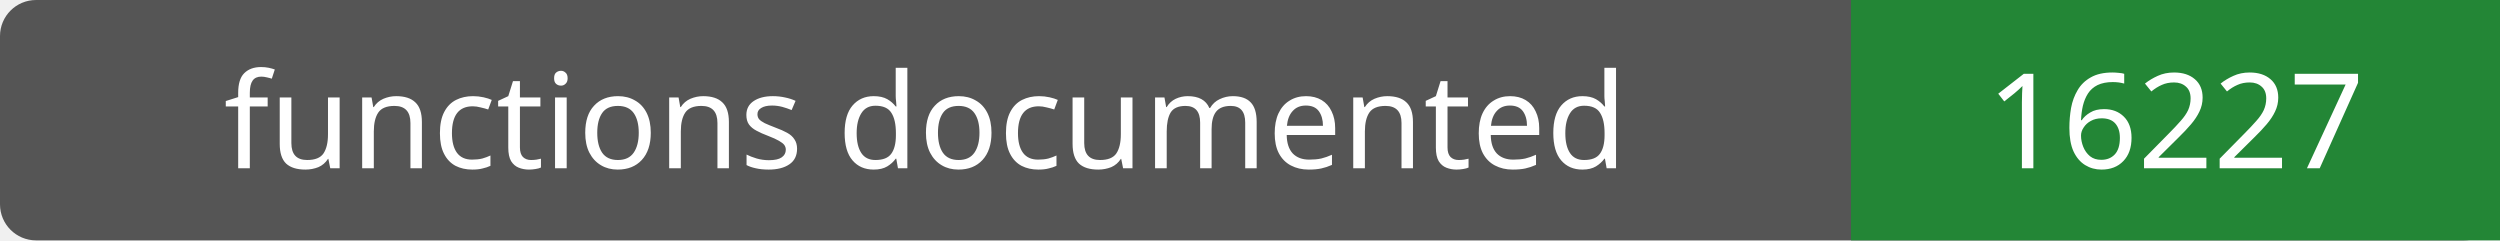
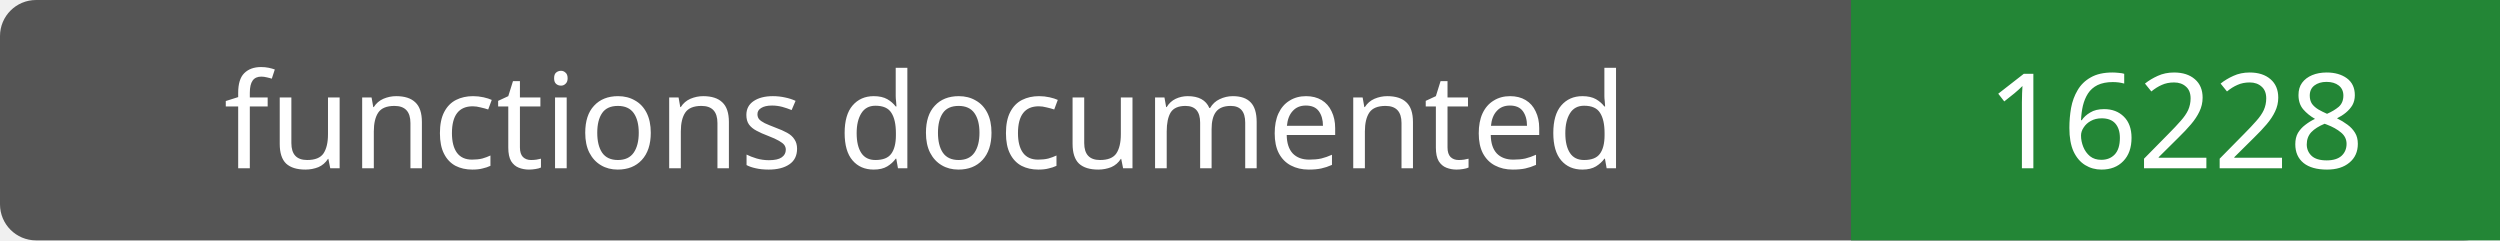
- <svg xmlns="http://www.w3.org/2000/svg" width="208" height="20" role="img" aria-label="functions documented: 16227">
+ <svg xmlns="http://www.w3.org/2000/svg" width="208" height="20" role="img" aria-label="functions documented: 16228">
  <rect width="208" height="20" rx="3" fill="#555" />
  <path fill="#238636" d="M154 0h54v20H154z" />
  <g fill="#fff" text-anchor="middle" font-family="Verdana,sans-serif" font-size="11">
    <text x="77.0" y="14">functions documented</text>
-     <text x="181.0" y="14">16227</text>
+     <text x="181.0" y="14">16228</text>
  </g>
</svg>
